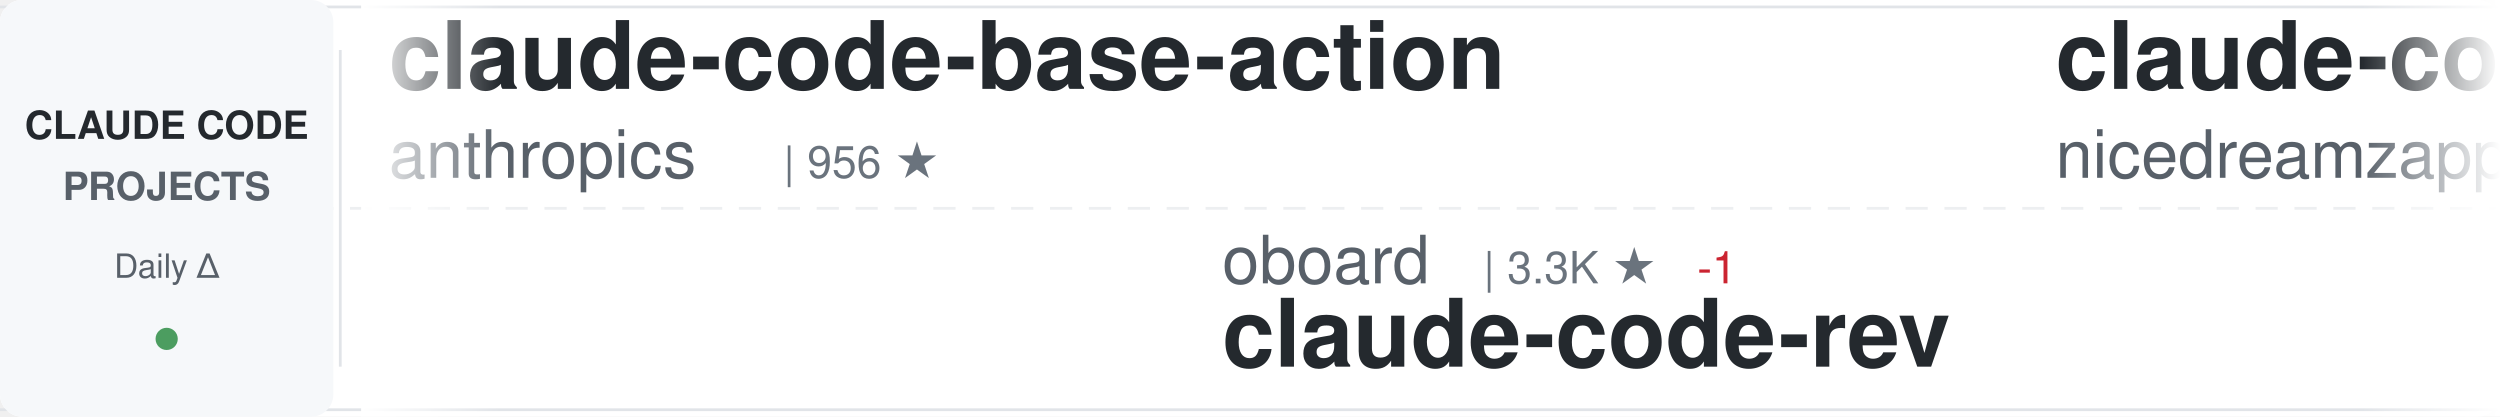
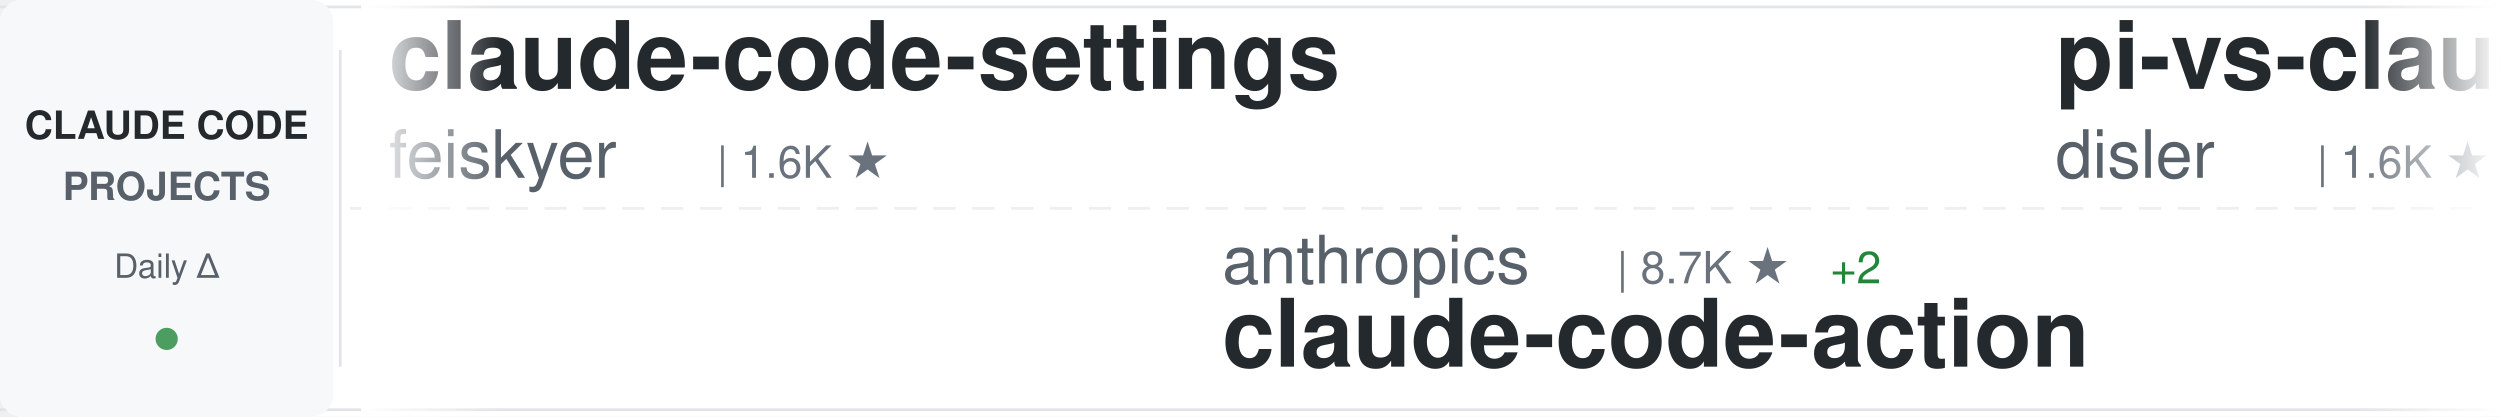
<svg xmlns="http://www.w3.org/2000/svg" width="900" height="150">
  <defs>
    <linearGradient id="awesomeLeftFade" x1="0%" y1="0%" x2="100%" y2="0%">
      <stop offset="0%" style="stop-color:#ffffff;stop-opacity:1" />
      <stop offset="100%" style="stop-color:#ffffff;stop-opacity:0" />
    </linearGradient>
    <linearGradient id="awesomeRightFade" x1="0%" y1="0%" x2="100%" y2="0%">
      <stop offset="0%" style="stop-color:#ffffff;stop-opacity:0" />
      <stop offset="100%" style="stop-color:#ffffff;stop-opacity:1" />
    </linearGradient>
  </defs>
  <rect width="900" height="150" fill="#ffffff" rx="8" />
  <rect x="0" y="2" width="900" height="1" fill="#e1e4e8" />
  <rect x="0" y="147" width="900" height="1" fill="#e1e4e8" />
  <line x1="0" y1="75" x2="900" y2="75" stroke="#e1e4e8" stroke-width="1" stroke-dasharray="8 6" opacity="0.6" />
  <rect x="0" y="0" width="120" height="150" fill="#f6f8fa" rx="8" />
  <text x="60" y="50" font-family="-apple-system, BlinkMacSystemFont, 'Segoe UI', Helvetica, Arial, sans-serif" font-size="14" font-weight="600" fill="#24292e" text-anchor="middle">CLAUDE CODE</text>
  <text x="60" y="72" font-family="-apple-system, BlinkMacSystemFont, 'Segoe UI', Helvetica, Arial, sans-serif" font-size="14" font-weight="600" fill="#586069" text-anchor="middle">PROJECTS</text>
  <text x="60" y="100" font-family="-apple-system, BlinkMacSystemFont, 'Segoe UI', Helvetica, Arial, sans-serif" font-size="12" font-weight="500" fill="#586069" text-anchor="middle">Daily Δ</text>
  <circle cx="60" cy="122" r="4" fill="#22863a" opacity="0.8" />
  <rect x="122" y="18" width="1" height="114" fill="#e1e4e8" />
  <clipPath id="awesomeTickerClip">
    <rect x="130" y="0" width="770" height="150" />
  </clipPath>
  <g clip-path="url(#awesomeTickerClip)">
    <g id="awesomeTickerItems">
      <animateTransform attributeName="transform" attributeType="XML" type="translate" from="0 0" to="-3000 0" dur="54s" repeatCount="indefinite" />
      <g transform="translate(0, 0)">
-         <text x="140" y="32" font-family="-apple-system, BlinkMacSystemFont, 'Segoe UI', Helvetica, Arial, sans-serif" font-size="34" font-weight="600" fill="#24292e">claude-code-base-action</text>
-         <text x="140" y="64" font-family="-apple-system, BlinkMacSystemFont, 'Segoe UI', Helvetica, Arial, sans-serif" font-size="24" font-weight="400" fill="#586069">anthropics</text>
-         <text x="282" y="64" font-family="-apple-system, BlinkMacSystemFont, 'Segoe UI', Helvetica, Arial, sans-serif" font-size="16" font-weight="500" fill="#6a737d">| 956 ★</text>
+         <text x="140" y="32" font-family="-apple-system, BlinkMacSystemFont, 'Segoe UI', Helvetica, Arial, sans-serif" font-size="34" font-weight="600" fill="#24292e">claude-code-settings</text>
+         <text x="140" y="64" font-family="-apple-system, BlinkMacSystemFont, 'Segoe UI', Helvetica, Arial, sans-serif" font-size="24" font-weight="400" fill="#586069">feiskyer</text>
+         <text x="258" y="64" font-family="-apple-system, BlinkMacSystemFont, 'Segoe UI', Helvetica, Arial, sans-serif" font-size="16" font-weight="500" fill="#6a737d">| 1.6K ★</text>
      </g>
      <g transform="translate(300, 0)">
-         <text x="140" y="102" font-family="-apple-system, BlinkMacSystemFont, 'Segoe UI', Helvetica, Arial, sans-serif" font-size="24" font-weight="400" fill="#586069">oboard</text>
-         <text x="234" y="102" font-family="-apple-system, BlinkMacSystemFont, 'Segoe UI', Helvetica, Arial, sans-serif" font-size="16" font-weight="500" fill="#6a737d">| 3.3K ★</text>
-         <text x="311" y="102" font-family="-apple-system, BlinkMacSystemFont, 'Segoe UI', Helvetica, Arial, sans-serif" font-size="16" font-weight="500" fill="#cb2431"> -1</text>
-         <text x="140" y="132" font-family="-apple-system, BlinkMacSystemFont, 'Segoe UI', Helvetica, Arial, sans-serif" font-size="34" font-weight="600" fill="#24292e">claude-code-rev</text>
+         <text x="140" y="102" font-family="-apple-system, BlinkMacSystemFont, 'Segoe UI', Helvetica, Arial, sans-serif" font-size="24" font-weight="400" fill="#586069">anthropics</text>
+         <text x="282" y="102" font-family="-apple-system, BlinkMacSystemFont, 'Segoe UI', Helvetica, Arial, sans-serif" font-size="16" font-weight="500" fill="#6a737d">| 8.7K ★</text>
+         <text x="359" y="102" font-family="-apple-system, BlinkMacSystemFont, 'Segoe UI', Helvetica, Arial, sans-serif" font-size="16" font-weight="500" fill="#22863a"> +2</text>
+         <text x="140" y="132" font-family="-apple-system, BlinkMacSystemFont, 'Segoe UI', Helvetica, Arial, sans-serif" font-size="34" font-weight="600" fill="#24292e">claude-code-action</text>
      </g>
      <g transform="translate(600, 0)">
-         <text x="140" y="32" font-family="-apple-system, BlinkMacSystemFont, 'Segoe UI', Helvetica, Arial, sans-serif" font-size="34" font-weight="600" fill="#24292e">claude-code-local</text>
-         <text x="140" y="64" font-family="-apple-system, BlinkMacSystemFont, 'Segoe UI', Helvetica, Arial, sans-serif" font-size="24" font-weight="400" fill="#586069">nicedreamzapp</text>
-         <text x="318" y="64" font-family="-apple-system, BlinkMacSystemFont, 'Segoe UI', Helvetica, Arial, sans-serif" font-size="16" font-weight="500" fill="#6a737d">| 3.2K ★</text>
+         <text x="140" y="32" font-family="-apple-system, BlinkMacSystemFont, 'Segoe UI', Helvetica, Arial, sans-serif" font-size="34" font-weight="600" fill="#24292e">pi-vs-claude-code</text>
+         <text x="140" y="64" font-family="-apple-system, BlinkMacSystemFont, 'Segoe UI', Helvetica, Arial, sans-serif" font-size="24" font-weight="400" fill="#586069">disler</text>
+         <text x="234" y="64" font-family="-apple-system, BlinkMacSystemFont, 'Segoe UI', Helvetica, Arial, sans-serif" font-size="16" font-weight="500" fill="#6a737d">| 1.6K ★</text>
+         <text x="311" y="64" font-family="-apple-system, BlinkMacSystemFont, 'Segoe UI', Helvetica, Arial, sans-serif" font-size="16" font-weight="500" fill="#22863a"> +1</text>
+       </g>
+       <g transform="translate(900, 0)">
+         <text x="140" y="102" font-family="-apple-system, BlinkMacSystemFont, 'Segoe UI', Helvetica, Arial, sans-serif" font-size="24" font-weight="400" fill="#586069">ChinaSiro</text>
+         <text x="270" y="102" font-family="-apple-system, BlinkMacSystemFont, 'Segoe UI', Helvetica, Arial, sans-serif" font-size="16" font-weight="500" fill="#6a737d">| 9.6K ★</text>
+         <text x="140" y="132" font-family="-apple-system, BlinkMacSystemFont, 'Segoe UI', Helvetica, Arial, sans-serif" font-size="34" font-weight="600" fill="#24292e">claude-code-sourcemap</text>
+       </g>
+       <g transform="translate(1200, 0)">
+         <text x="140" y="32" font-family="-apple-system, BlinkMacSystemFont, 'Segoe UI', Helvetica, Arial, sans-serif" font-size="34" font-weight="600" fill="#24292e">claude-code-engineering</text>
+         <text x="140" y="64" font-family="-apple-system, BlinkMacSystemFont, 'Segoe UI', Helvetica, Arial, sans-serif" font-size="24" font-weight="400" fill="#586069">huangjia2019</text>
+         <text x="306" y="64" font-family="-apple-system, BlinkMacSystemFont, 'Segoe UI', Helvetica, Arial, sans-serif" font-size="16" font-weight="500" fill="#6a737d">| 1.1K ★</text>
+       </g>
+       <g transform="translate(1500, 0)">
+         <text x="140" y="102" font-family="-apple-system, BlinkMacSystemFont, 'Segoe UI', Helvetica, Arial, sans-serif" font-size="24" font-weight="400" fill="#586069">Maciek-roboblog</text>
+         <text x="342" y="102" font-family="-apple-system, BlinkMacSystemFont, 'Segoe UI', Helvetica, Arial, sans-serif" font-size="16" font-weight="500" fill="#6a737d">| 8.7K ★</text>
+         <text x="140" y="132" font-family="-apple-system, BlinkMacSystemFont, 'Segoe UI', Helvetica, Arial, sans-serif" font-size="34" font-weight="600" fill="#24292e">Claude-Code-Usage-Monito...</text>
+       </g>
+       <g transform="translate(1800, 0)">
+         <text x="140" y="32" font-family="-apple-system, BlinkMacSystemFont, 'Segoe UI', Helvetica, Arial, sans-serif" font-size="34" font-weight="600" fill="#24292e">how-claude-code-works</text>
+         <text x="140" y="64" font-family="-apple-system, BlinkMacSystemFont, 'Segoe UI', Helvetica, Arial, sans-serif" font-size="24" font-weight="400" fill="#586069">Windy3f3f3f3f</text>
+         <text x="318" y="64" font-family="-apple-system, BlinkMacSystemFont, 'Segoe UI', Helvetica, Arial, sans-serif" font-size="16" font-weight="500" fill="#6a737d">| 3.5K ★</text>
        <text x="395" y="64" font-family="-apple-system, BlinkMacSystemFont, 'Segoe UI', Helvetica, Arial, sans-serif" font-size="16" font-weight="500" fill="#22863a"> +1</text>
      </g>
-       <g transform="translate(900, 0)">
-         <text x="140" y="102" font-family="-apple-system, BlinkMacSystemFont, 'Segoe UI', Helvetica, Arial, sans-serif" font-size="24" font-weight="400" fill="#586069">ccplugins</text>
-         <text x="270" y="102" font-family="-apple-system, BlinkMacSystemFont, 'Segoe UI', Helvetica, Arial, sans-serif" font-size="16" font-weight="500" fill="#6a737d">| 922 ★</text>
-         <text x="140" y="132" font-family="-apple-system, BlinkMacSystemFont, 'Segoe UI', Helvetica, Arial, sans-serif" font-size="34" font-weight="600" fill="#24292e">awesome-claude-code-plug...</text>
-       </g>
-       <g transform="translate(1200, 0)">
-         <text x="140" y="32" font-family="-apple-system, BlinkMacSystemFont, 'Segoe UI', Helvetica, Arial, sans-serif" font-size="34" font-weight="600" fill="#24292e">awesome-claude-code-suba...</text>
-         <text x="140" y="64" font-family="-apple-system, BlinkMacSystemFont, 'Segoe UI', Helvetica, Arial, sans-serif" font-size="24" font-weight="400" fill="#586069">VoltAgent</text>
-         <text x="270" y="64" font-family="-apple-system, BlinkMacSystemFont, 'Segoe UI', Helvetica, Arial, sans-serif" font-size="16" font-weight="500" fill="#6a737d">| 24.6K ★</text>
-         <text x="356" y="64" font-family="-apple-system, BlinkMacSystemFont, 'Segoe UI', Helvetica, Arial, sans-serif" font-size="16" font-weight="500" fill="#22863a"> +5</text>
-       </g>
-       <g transform="translate(1500, 0)">
-         <text x="140" y="102" font-family="-apple-system, BlinkMacSystemFont, 'Segoe UI', Helvetica, Arial, sans-serif" font-size="24" font-weight="400" fill="#586069">pedrohcgs</text>
-         <text x="270" y="102" font-family="-apple-system, BlinkMacSystemFont, 'Segoe UI', Helvetica, Arial, sans-serif" font-size="16" font-weight="500" fill="#6a737d">| 1.5K ★</text>
-         <text x="347" y="102" font-family="-apple-system, BlinkMacSystemFont, 'Segoe UI', Helvetica, Arial, sans-serif" font-size="16" font-weight="500" fill="#22863a"> +1</text>
-         <text x="140" y="132" font-family="-apple-system, BlinkMacSystemFont, 'Segoe UI', Helvetica, Arial, sans-serif" font-size="34" font-weight="600" fill="#24292e">claude-code-my-workflow</text>
-       </g>
-       <g transform="translate(1800, 0)">
-         <text x="140" y="32" font-family="-apple-system, BlinkMacSystemFont, 'Segoe UI', Helvetica, Arial, sans-serif" font-size="34" font-weight="600" fill="#24292e">claude-code-sourcemap</text>
-         <text x="140" y="64" font-family="-apple-system, BlinkMacSystemFont, 'Segoe UI', Helvetica, Arial, sans-serif" font-size="24" font-weight="400" fill="#586069">ChinaSiro</text>
-         <text x="270" y="64" font-family="-apple-system, BlinkMacSystemFont, 'Segoe UI', Helvetica, Arial, sans-serif" font-size="16" font-weight="500" fill="#6a737d">| 9.6K ★</text>
-         <text x="347" y="64" font-family="-apple-system, BlinkMacSystemFont, 'Segoe UI', Helvetica, Arial, sans-serif" font-size="16" font-weight="500" fill="#22863a"> +1</text>
-       </g>
      <g transform="translate(2100, 0)">
-         <text x="140" y="102" font-family="-apple-system, BlinkMacSystemFont, 'Segoe UI', Helvetica, Arial, sans-serif" font-size="24" font-weight="400" fill="#586069">disler</text>
-         <text x="234" y="102" font-family="-apple-system, BlinkMacSystemFont, 'Segoe UI', Helvetica, Arial, sans-serif" font-size="16" font-weight="500" fill="#6a737d">| 1.6K ★</text>
-         <text x="140" y="132" font-family="-apple-system, BlinkMacSystemFont, 'Segoe UI', Helvetica, Arial, sans-serif" font-size="34" font-weight="600" fill="#24292e">pi-vs-claude-code</text>
+         <text x="140" y="102" font-family="-apple-system, BlinkMacSystemFont, 'Segoe UI', Helvetica, Arial, sans-serif" font-size="24" font-weight="400" fill="#586069">anthropics</text>
+         <text x="282" y="102" font-family="-apple-system, BlinkMacSystemFont, 'Segoe UI', Helvetica, Arial, sans-serif" font-size="16" font-weight="500" fill="#6a737d">| 171.5K ★</text>
+         <text x="377" y="102" font-family="-apple-system, BlinkMacSystemFont, 'Segoe UI', Helvetica, Arial, sans-serif" font-size="16" font-weight="500" fill="#22863a"> +30</text>
+         <text x="140" y="132" font-family="-apple-system, BlinkMacSystemFont, 'Segoe UI', Helvetica, Arial, sans-serif" font-size="34" font-weight="600" fill="#24292e">skills</text>
      </g>
      <g transform="translate(2400, 0)">
-         <text x="140" y="32" font-family="-apple-system, BlinkMacSystemFont, 'Segoe UI', Helvetica, Arial, sans-serif" font-size="34" font-weight="600" fill="#24292e">ClaudeCodeAgents</text>
-         <text x="140" y="64" font-family="-apple-system, BlinkMacSystemFont, 'Segoe UI', Helvetica, Arial, sans-serif" font-size="24" font-weight="400" fill="#586069">darcyegb</text>
-         <text x="258" y="64" font-family="-apple-system, BlinkMacSystemFont, 'Segoe UI', Helvetica, Arial, sans-serif" font-size="16" font-weight="500" fill="#6a737d">| 760 ★</text>
+         <text x="140" y="32" font-family="-apple-system, BlinkMacSystemFont, 'Segoe UI', Helvetica, Arial, sans-serif" font-size="34" font-weight="600" fill="#24292e">claude-code-harness</text>
+         <text x="140" y="64" font-family="-apple-system, BlinkMacSystemFont, 'Segoe UI', Helvetica, Arial, sans-serif" font-size="24" font-weight="400" fill="#586069">Chachamaru127</text>
+         <text x="318" y="64" font-family="-apple-system, BlinkMacSystemFont, 'Segoe UI', Helvetica, Arial, sans-serif" font-size="16" font-weight="500" fill="#6a737d">| 3.1K ★</text>
+         <text x="395" y="64" font-family="-apple-system, BlinkMacSystemFont, 'Segoe UI', Helvetica, Arial, sans-serif" font-size="16" font-weight="500" fill="#22863a"> +3</text>
      </g>
      <g transform="translate(2700, 0)">
-         <text x="140" y="102" font-family="-apple-system, BlinkMacSystemFont, 'Segoe UI', Helvetica, Arial, sans-serif" font-size="24" font-weight="400" fill="#586069">rohitg00</text>
-         <text x="258" y="102" font-family="-apple-system, BlinkMacSystemFont, 'Segoe UI', Helvetica, Arial, sans-serif" font-size="16" font-weight="500" fill="#6a737d">| 2.5K ★</text>
-         <text x="140" y="132" font-family="-apple-system, BlinkMacSystemFont, 'Segoe UI', Helvetica, Arial, sans-serif" font-size="34" font-weight="600" fill="#24292e">awesome-claude-code-tool...</text>
+         <text x="140" y="102" font-family="-apple-system, BlinkMacSystemFont, 'Segoe UI', Helvetica, Arial, sans-serif" font-size="24" font-weight="400" fill="#586069">multica-ai</text>
+         <text x="282" y="102" font-family="-apple-system, BlinkMacSystemFont, 'Segoe UI', Helvetica, Arial, sans-serif" font-size="16" font-weight="500" fill="#6a737d">| 207.1K ★</text>
+         <text x="377" y="102" font-family="-apple-system, BlinkMacSystemFont, 'Segoe UI', Helvetica, Arial, sans-serif" font-size="16" font-weight="500" fill="#22863a"> +65</text>
+         <text x="140" y="132" font-family="-apple-system, BlinkMacSystemFont, 'Segoe UI', Helvetica, Arial, sans-serif" font-size="34" font-weight="600" fill="#24292e">andrej-karpathy-skills</text>
      </g>
      <g transform="translate(3000, 0)">
-         <text x="140" y="32" font-family="-apple-system, BlinkMacSystemFont, 'Segoe UI', Helvetica, Arial, sans-serif" font-size="34" font-weight="600" fill="#24292e">claude-code-base-action</text>
-         <text x="140" y="64" font-family="-apple-system, BlinkMacSystemFont, 'Segoe UI', Helvetica, Arial, sans-serif" font-size="24" font-weight="400" fill="#586069">anthropics</text>
-         <text x="282" y="64" font-family="-apple-system, BlinkMacSystemFont, 'Segoe UI', Helvetica, Arial, sans-serif" font-size="16" font-weight="500" fill="#6a737d">| 956 ★</text>
+         <text x="140" y="32" font-family="-apple-system, BlinkMacSystemFont, 'Segoe UI', Helvetica, Arial, sans-serif" font-size="34" font-weight="600" fill="#24292e">claude-code-settings</text>
+         <text x="140" y="64" font-family="-apple-system, BlinkMacSystemFont, 'Segoe UI', Helvetica, Arial, sans-serif" font-size="24" font-weight="400" fill="#586069">feiskyer</text>
+         <text x="258" y="64" font-family="-apple-system, BlinkMacSystemFont, 'Segoe UI', Helvetica, Arial, sans-serif" font-size="16" font-weight="500" fill="#6a737d">| 1.6K ★</text>
      </g>
      <g transform="translate(3300, 0)">
-         <text x="140" y="102" font-family="-apple-system, BlinkMacSystemFont, 'Segoe UI', Helvetica, Arial, sans-serif" font-size="24" font-weight="400" fill="#586069">oboard</text>
-         <text x="234" y="102" font-family="-apple-system, BlinkMacSystemFont, 'Segoe UI', Helvetica, Arial, sans-serif" font-size="16" font-weight="500" fill="#6a737d">| 3.3K ★</text>
-         <text x="311" y="102" font-family="-apple-system, BlinkMacSystemFont, 'Segoe UI', Helvetica, Arial, sans-serif" font-size="16" font-weight="500" fill="#cb2431"> -1</text>
-         <text x="140" y="132" font-family="-apple-system, BlinkMacSystemFont, 'Segoe UI', Helvetica, Arial, sans-serif" font-size="34" font-weight="600" fill="#24292e">claude-code-rev</text>
+         <text x="140" y="102" font-family="-apple-system, BlinkMacSystemFont, 'Segoe UI', Helvetica, Arial, sans-serif" font-size="24" font-weight="400" fill="#586069">anthropics</text>
+         <text x="282" y="102" font-family="-apple-system, BlinkMacSystemFont, 'Segoe UI', Helvetica, Arial, sans-serif" font-size="16" font-weight="500" fill="#6a737d">| 8.7K ★</text>
+         <text x="359" y="102" font-family="-apple-system, BlinkMacSystemFont, 'Segoe UI', Helvetica, Arial, sans-serif" font-size="16" font-weight="500" fill="#22863a"> +2</text>
+         <text x="140" y="132" font-family="-apple-system, BlinkMacSystemFont, 'Segoe UI', Helvetica, Arial, sans-serif" font-size="34" font-weight="600" fill="#24292e">claude-code-action</text>
      </g>
      <g transform="translate(3600, 0)">
-         <text x="140" y="32" font-family="-apple-system, BlinkMacSystemFont, 'Segoe UI', Helvetica, Arial, sans-serif" font-size="34" font-weight="600" fill="#24292e">claude-code-local</text>
-         <text x="140" y="64" font-family="-apple-system, BlinkMacSystemFont, 'Segoe UI', Helvetica, Arial, sans-serif" font-size="24" font-weight="400" fill="#586069">nicedreamzapp</text>
-         <text x="318" y="64" font-family="-apple-system, BlinkMacSystemFont, 'Segoe UI', Helvetica, Arial, sans-serif" font-size="16" font-weight="500" fill="#6a737d">| 3.2K ★</text>
-         <text x="395" y="64" font-family="-apple-system, BlinkMacSystemFont, 'Segoe UI', Helvetica, Arial, sans-serif" font-size="16" font-weight="500" fill="#22863a"> +1</text>
+         <text x="140" y="32" font-family="-apple-system, BlinkMacSystemFont, 'Segoe UI', Helvetica, Arial, sans-serif" font-size="34" font-weight="600" fill="#24292e">pi-vs-claude-code</text>
+         <text x="140" y="64" font-family="-apple-system, BlinkMacSystemFont, 'Segoe UI', Helvetica, Arial, sans-serif" font-size="24" font-weight="400" fill="#586069">disler</text>
+         <text x="234" y="64" font-family="-apple-system, BlinkMacSystemFont, 'Segoe UI', Helvetica, Arial, sans-serif" font-size="16" font-weight="500" fill="#6a737d">| 1.6K ★</text>
+         <text x="311" y="64" font-family="-apple-system, BlinkMacSystemFont, 'Segoe UI', Helvetica, Arial, sans-serif" font-size="16" font-weight="500" fill="#22863a"> +1</text>
      </g>
      <g transform="translate(3900, 0)">
-         <text x="140" y="102" font-family="-apple-system, BlinkMacSystemFont, 'Segoe UI', Helvetica, Arial, sans-serif" font-size="24" font-weight="400" fill="#586069">ccplugins</text>
-         <text x="270" y="102" font-family="-apple-system, BlinkMacSystemFont, 'Segoe UI', Helvetica, Arial, sans-serif" font-size="16" font-weight="500" fill="#6a737d">| 922 ★</text>
-         <text x="140" y="132" font-family="-apple-system, BlinkMacSystemFont, 'Segoe UI', Helvetica, Arial, sans-serif" font-size="34" font-weight="600" fill="#24292e">awesome-claude-code-plug...</text>
+         <text x="140" y="102" font-family="-apple-system, BlinkMacSystemFont, 'Segoe UI', Helvetica, Arial, sans-serif" font-size="24" font-weight="400" fill="#586069">ChinaSiro</text>
+         <text x="270" y="102" font-family="-apple-system, BlinkMacSystemFont, 'Segoe UI', Helvetica, Arial, sans-serif" font-size="16" font-weight="500" fill="#6a737d">| 9.6K ★</text>
+         <text x="140" y="132" font-family="-apple-system, BlinkMacSystemFont, 'Segoe UI', Helvetica, Arial, sans-serif" font-size="34" font-weight="600" fill="#24292e">claude-code-sourcemap</text>
      </g>
    </g>
  </g>
  <rect x="130" y="0" width="50" height="150" fill="url(#awesomeLeftFade)" />
  <rect x="850" y="0" width="50" height="150" fill="url(#awesomeRightFade)" />
</svg>
